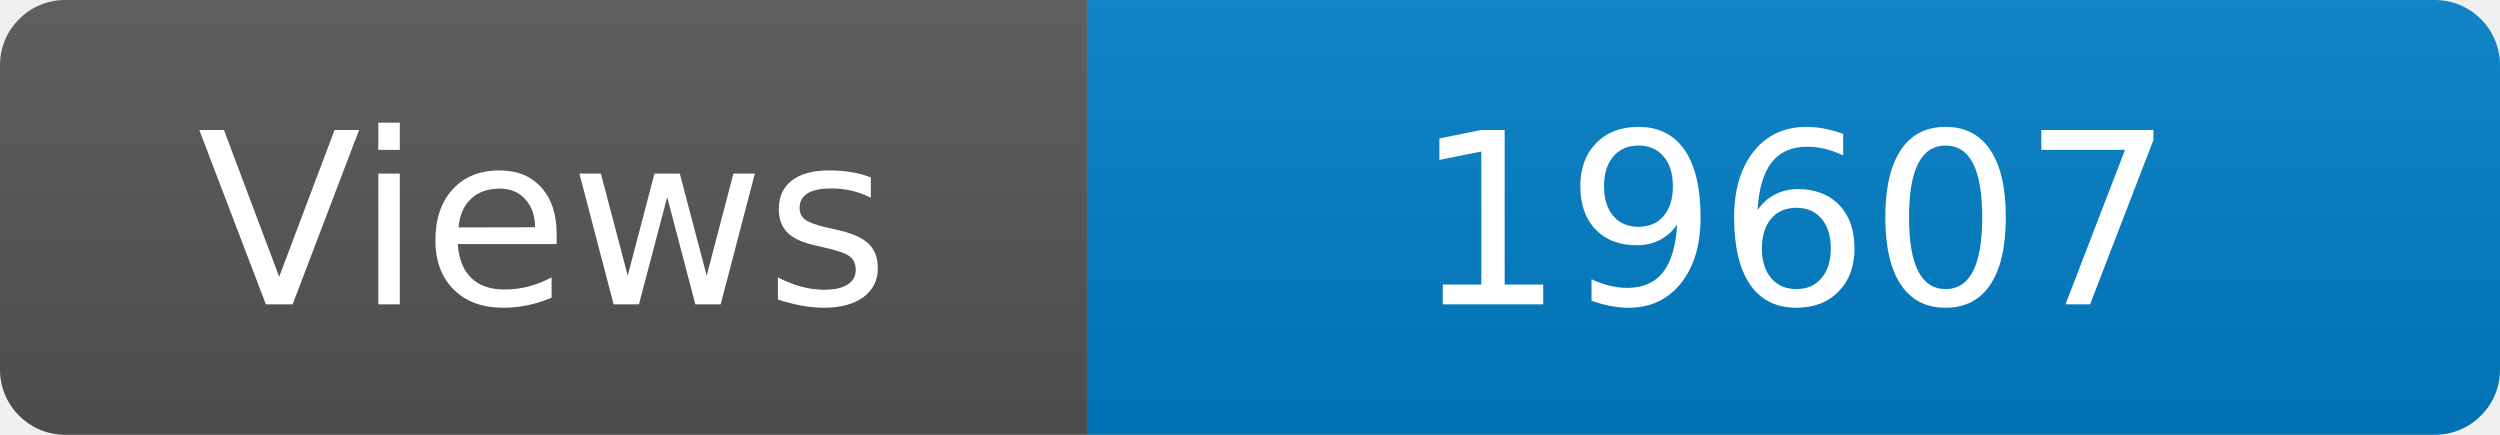
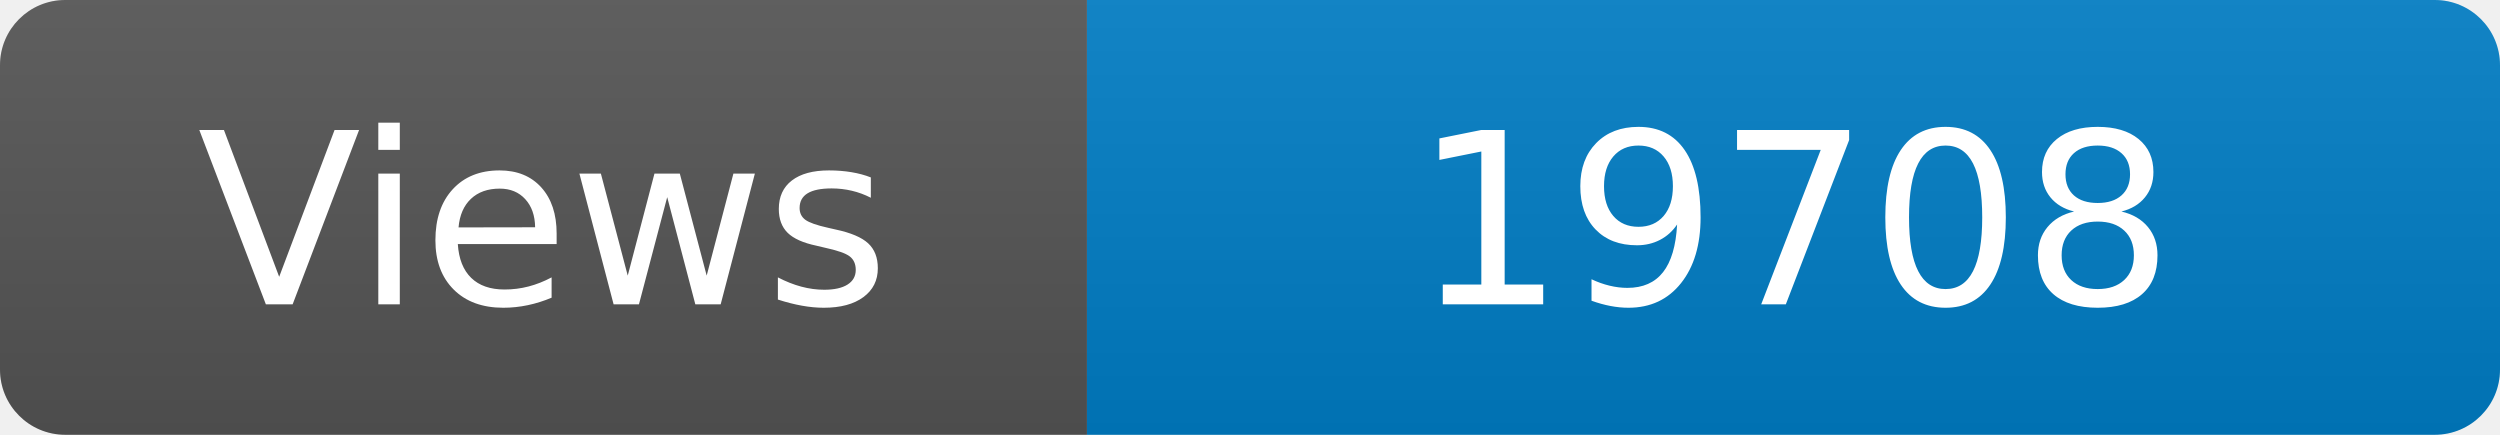
<svg xmlns="http://www.w3.org/2000/svg" width="115" height="20" role="img" aria-label="Maintained?: yes">
  <linearGradient id="s" x2="0" y2="100%">
    <stop offset="0" stop-color="#bbb" stop-opacity=".1" />
    <stop offset="1" stop-opacity=".1" />
  </linearGradient>
  <clipPath id="r">
    <rect width="115" height="20" rx="3" fill="#fff" />
  </clipPath>
  <g clip-path="url(#r)">
    <rect width="50" height="20" fill="#555" />
    <rect x="50" width="160" height="20" fill="#007ec6" />
    <rect width="115" height="20" fill="url(#s)" />
  </g>
  <g fill="#fff" text-anchor="middle" font-family="Verdana,Geneva,DejaVu Sans,sans-serif" font-size="110">
    <text x="250" y="140" transform="scale(.1)" fill="#fff">Views</text>
-     <text x="825" y="140" transform="scale(.1)" fill="#fff">19607</text>
+     <text x="825" y="140" transform="scale(.1)" fill="#fff">19708</text>
  </g>
</svg>
